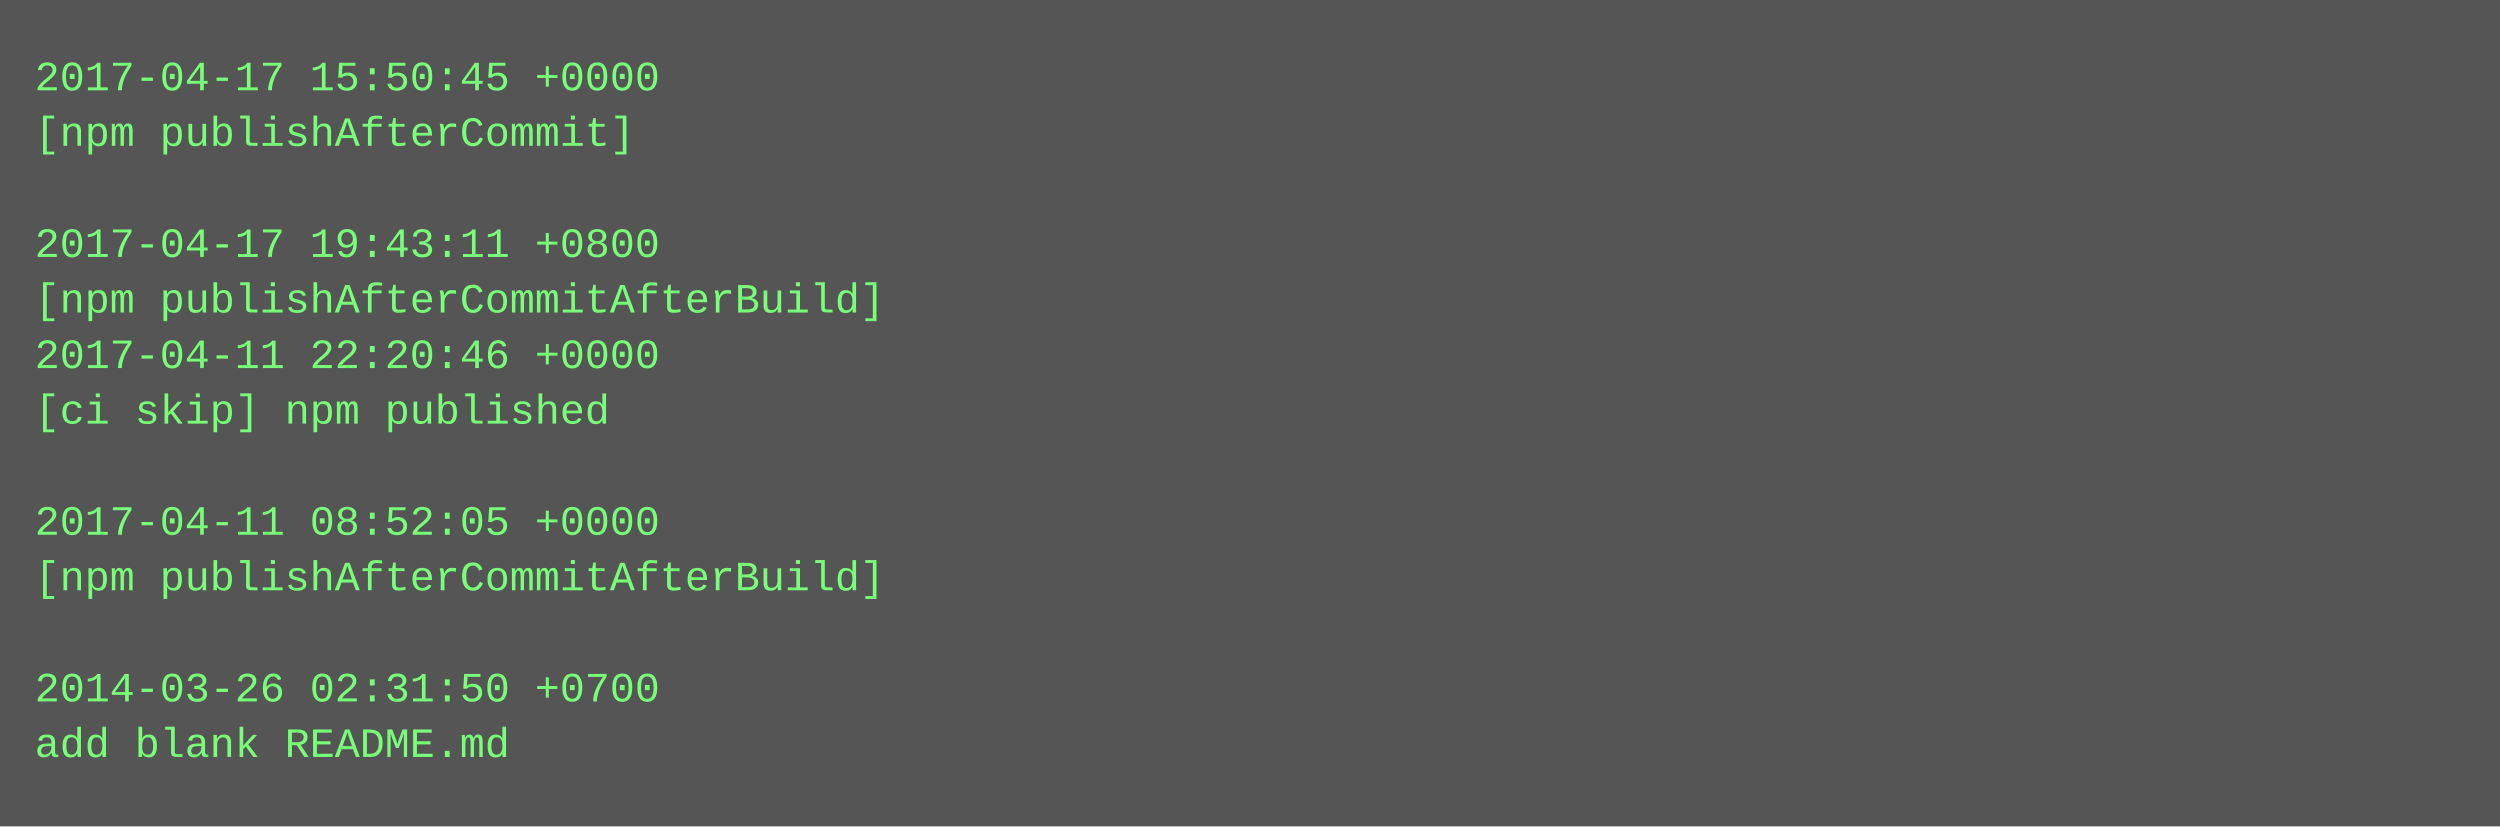
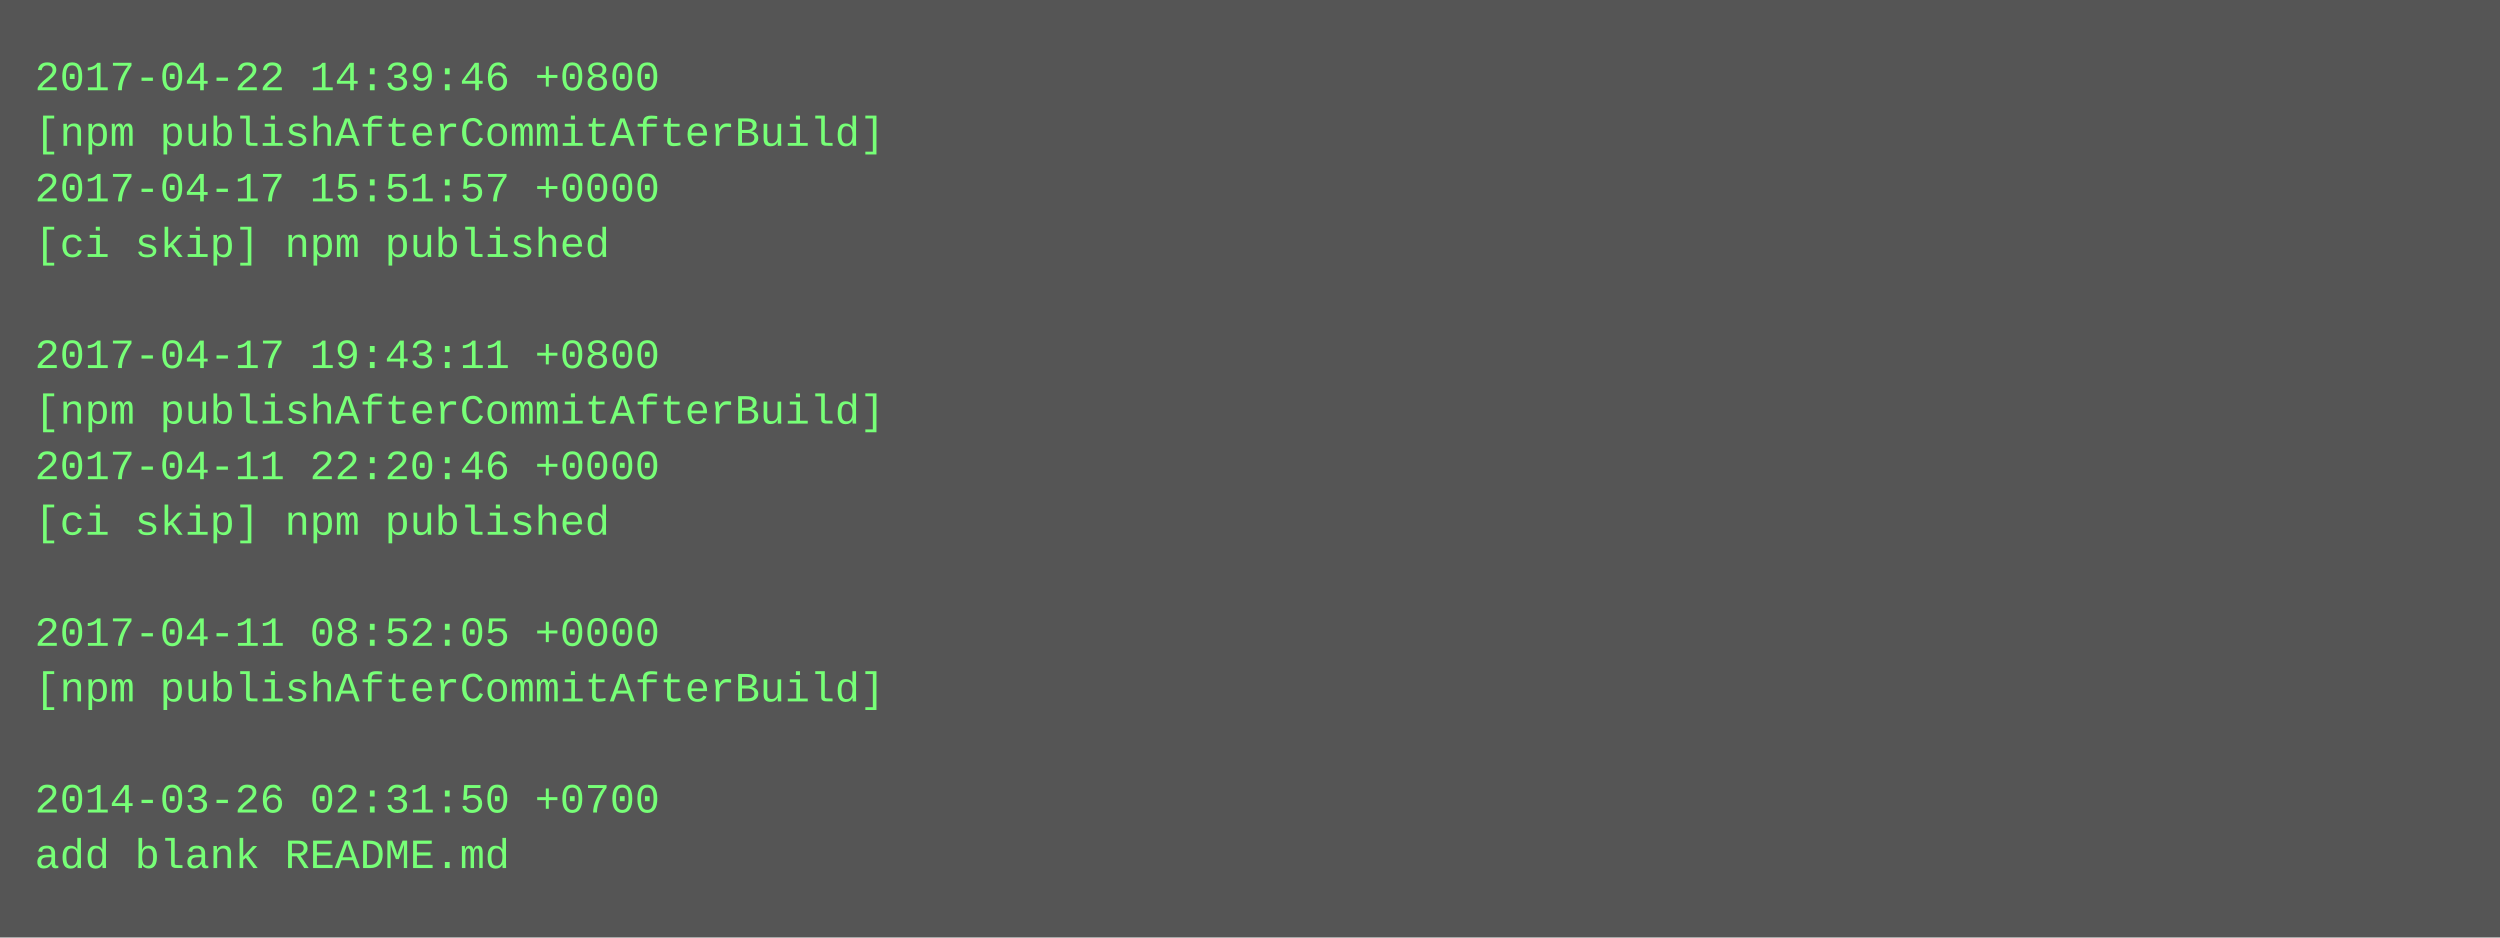
- <svg xmlns="http://www.w3.org/2000/svg" height="238" width="720">
-   <rect height="238" fill="#555" width="720" />
+ <svg xmlns="http://www.w3.org/2000/svg" height="270" width="720">
+   <rect height="270" fill="#555" width="720" />
  <text fill="#7f7" font-family="Courier New" font-size="12" xml:space="preserve">
-     <tspan x="10" y="26">2017-04-17 15:50:45 +0000</tspan>
-     <tspan x="10" y="42">[npm publishAfterCommit]</tspan>
-     <tspan x="10" y="58" />
-     <tspan x="10" y="74">2017-04-17 19:43:11 +0800</tspan>
-     <tspan x="10" y="90">[npm publishAfterCommitAfterBuild]</tspan>
-     <tspan x="10" y="106">2017-04-11 22:20:46 +0000</tspan>
-     <tspan x="10" y="122">[ci skip] npm published</tspan>
-     <tspan x="10" y="138" />
-     <tspan x="10" y="154">2017-04-11 08:52:05 +0000</tspan>
-     <tspan x="10" y="170">[npm publishAfterCommitAfterBuild]</tspan>
-     <tspan x="10" y="186" />
-     <tspan x="10" y="202">2014-03-26 02:31:50 +0700</tspan>
-     <tspan x="10" y="218">add blank README.md</tspan>
+     <tspan x="10" y="26">2017-04-22 14:39:46 +0800</tspan>
+     <tspan x="10" y="42">[npm publishAfterCommitAfterBuild]</tspan>
+     <tspan x="10" y="58">2017-04-17 15:51:57 +0000</tspan>
+     <tspan x="10" y="74">[ci skip] npm published</tspan>
+     <tspan x="10" y="90" />
+     <tspan x="10" y="106">2017-04-17 19:43:11 +0800</tspan>
+     <tspan x="10" y="122">[npm publishAfterCommitAfterBuild]</tspan>
+     <tspan x="10" y="138">2017-04-11 22:20:46 +0000</tspan>
+     <tspan x="10" y="154">[ci skip] npm published</tspan>
+     <tspan x="10" y="170" />
+     <tspan x="10" y="186">2017-04-11 08:52:05 +0000</tspan>
+     <tspan x="10" y="202">[npm publishAfterCommitAfterBuild]</tspan>
+     <tspan x="10" y="218" />
+     <tspan x="10" y="234">2014-03-26 02:31:50 +0700</tspan>
+     <tspan x="10" y="250">add blank README.md</tspan>
  </text>
</svg>
